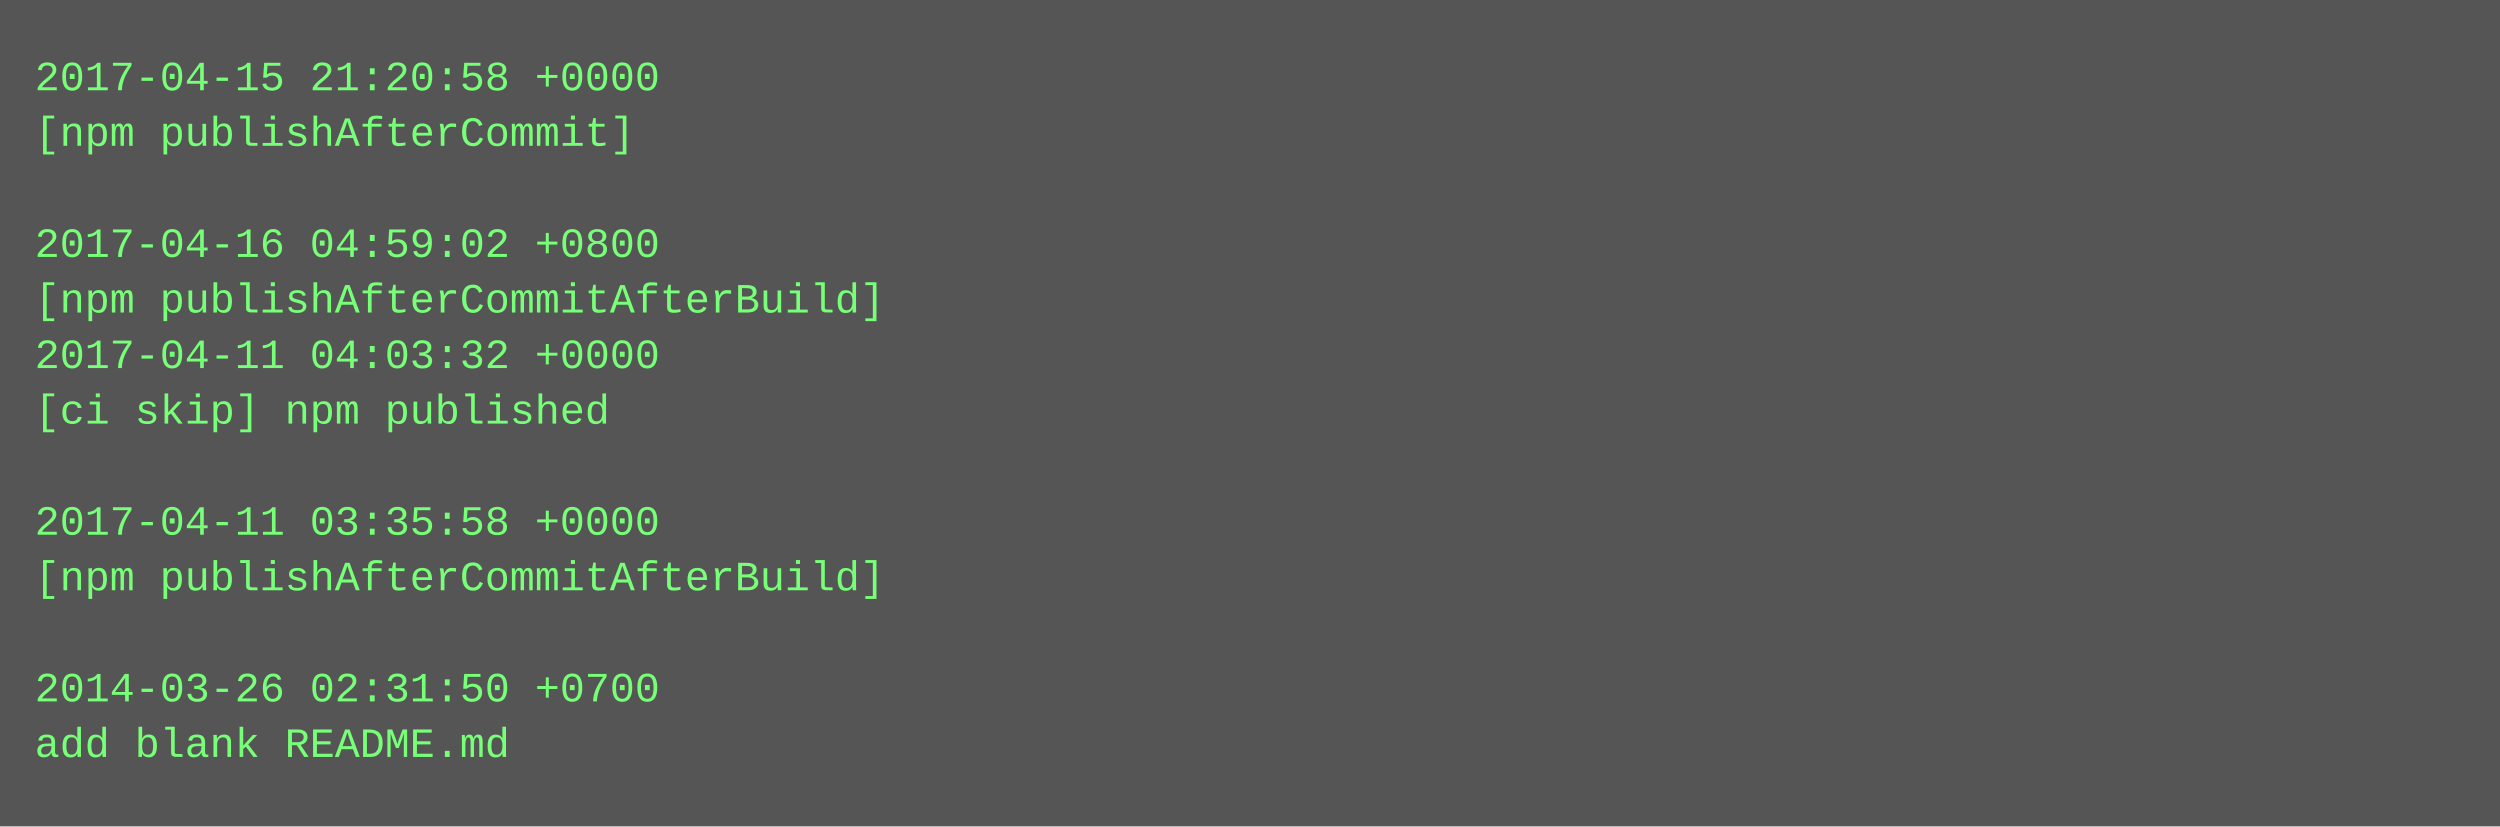
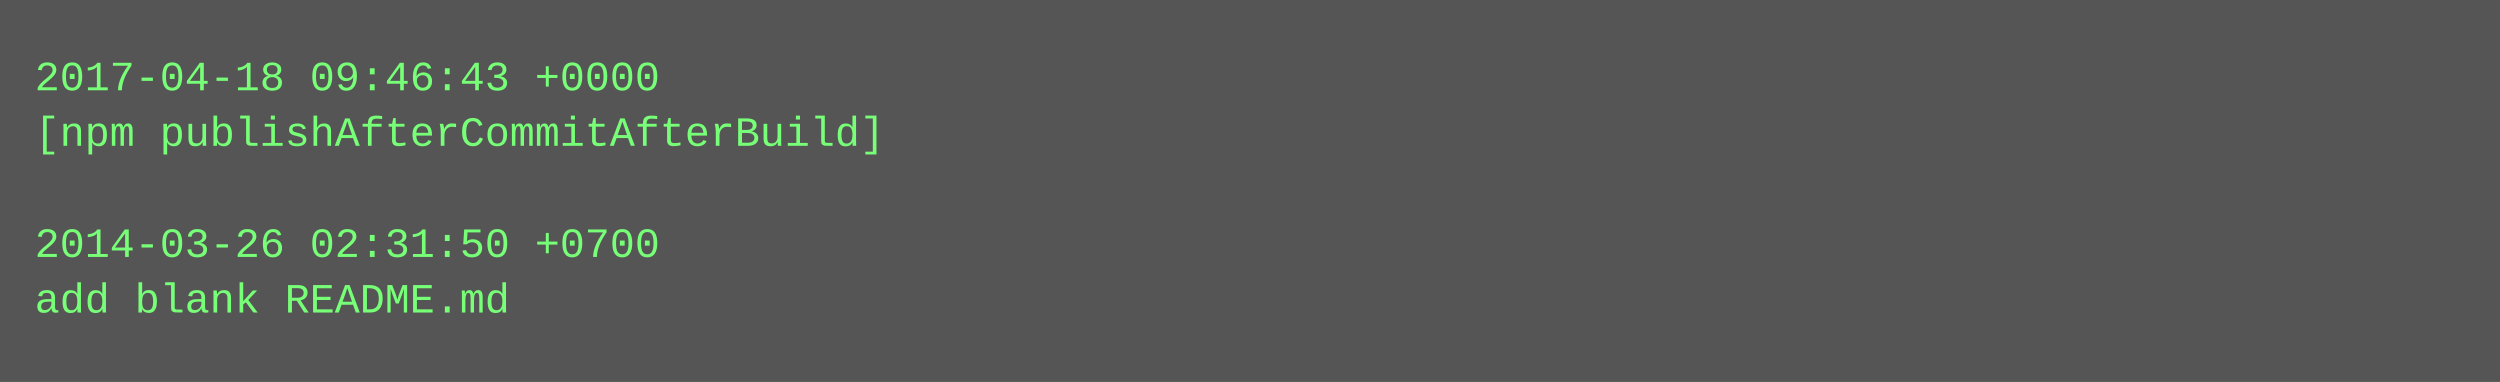
- <svg xmlns="http://www.w3.org/2000/svg" height="238" width="720">
-   <rect height="238" fill="#555" width="720" />
+ <svg xmlns="http://www.w3.org/2000/svg" height="110" width="720">
+   <rect height="110" fill="#555" width="720" />
  <text fill="#7f7" font-family="Courier New" font-size="12" xml:space="preserve">
-     <tspan x="10" y="26">2017-04-15 21:20:58 +0000</tspan>
-     <tspan x="10" y="42">[npm publishAfterCommit]</tspan>
+     <tspan x="10" y="26">2017-04-18 09:46:43 +0000</tspan>
+     <tspan x="10" y="42">[npm publishAfterCommitAfterBuild]</tspan>
    <tspan x="10" y="58" />
-     <tspan x="10" y="74">2017-04-16 04:59:02 +0800</tspan>
-     <tspan x="10" y="90">[npm publishAfterCommitAfterBuild]</tspan>
-     <tspan x="10" y="106">2017-04-11 04:03:32 +0000</tspan>
-     <tspan x="10" y="122">[ci skip] npm published</tspan>
-     <tspan x="10" y="138" />
-     <tspan x="10" y="154">2017-04-11 03:35:58 +0000</tspan>
-     <tspan x="10" y="170">[npm publishAfterCommitAfterBuild]</tspan>
-     <tspan x="10" y="186" />
-     <tspan x="10" y="202">2014-03-26 02:31:50 +0700</tspan>
-     <tspan x="10" y="218">add blank README.md</tspan>
+     <tspan x="10" y="74">2014-03-26 02:31:50 +0700</tspan>
+     <tspan x="10" y="90">add blank README.md</tspan>
  </text>
</svg>
